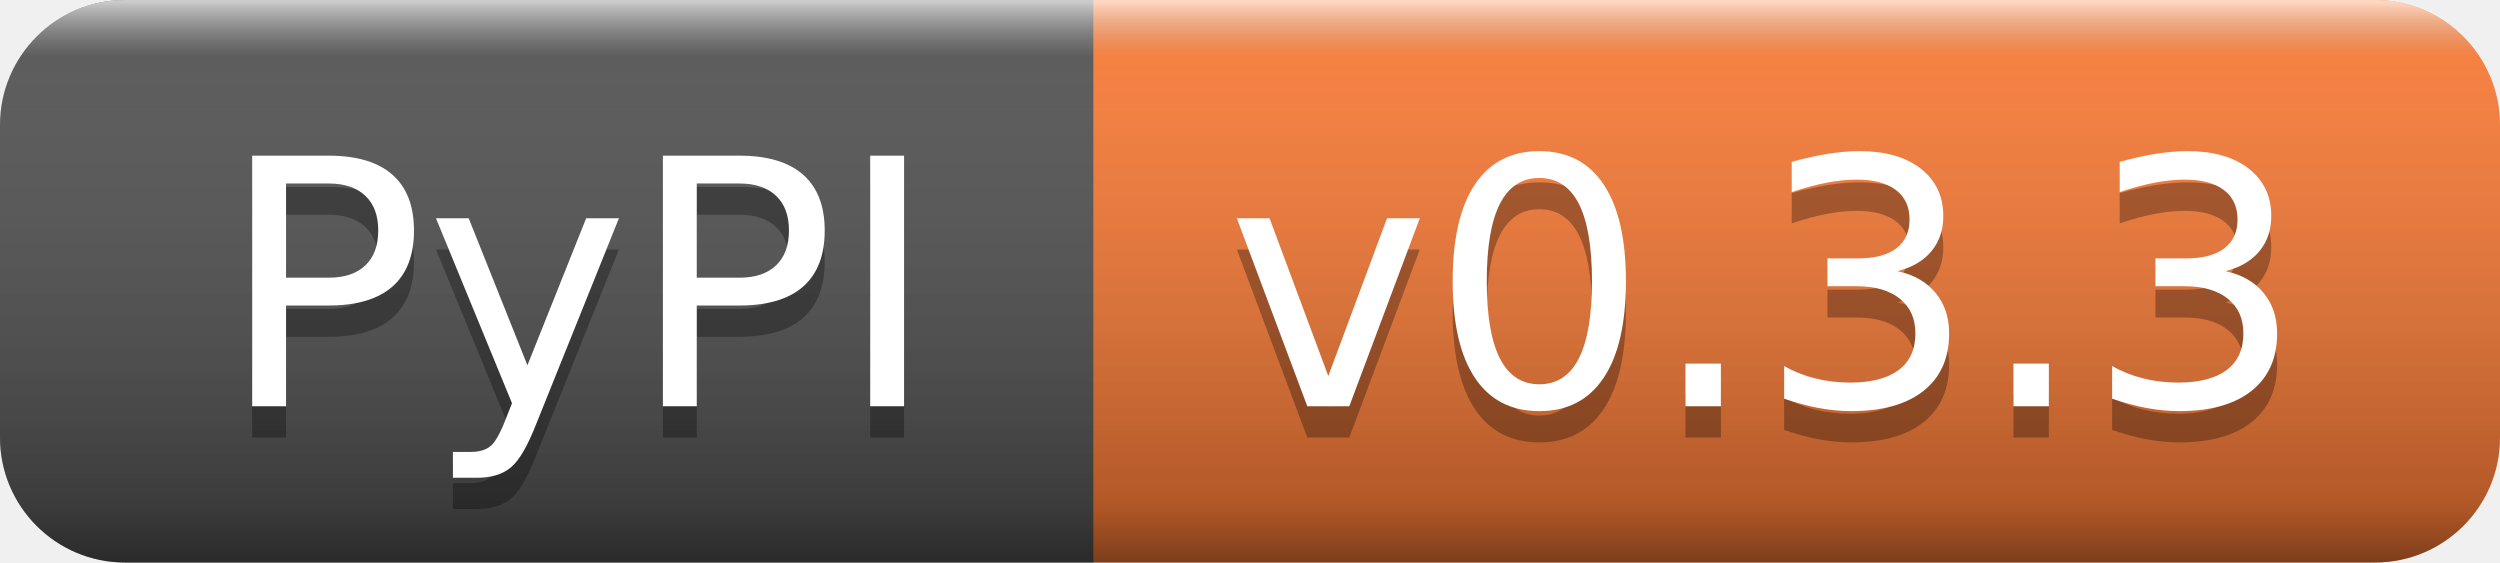
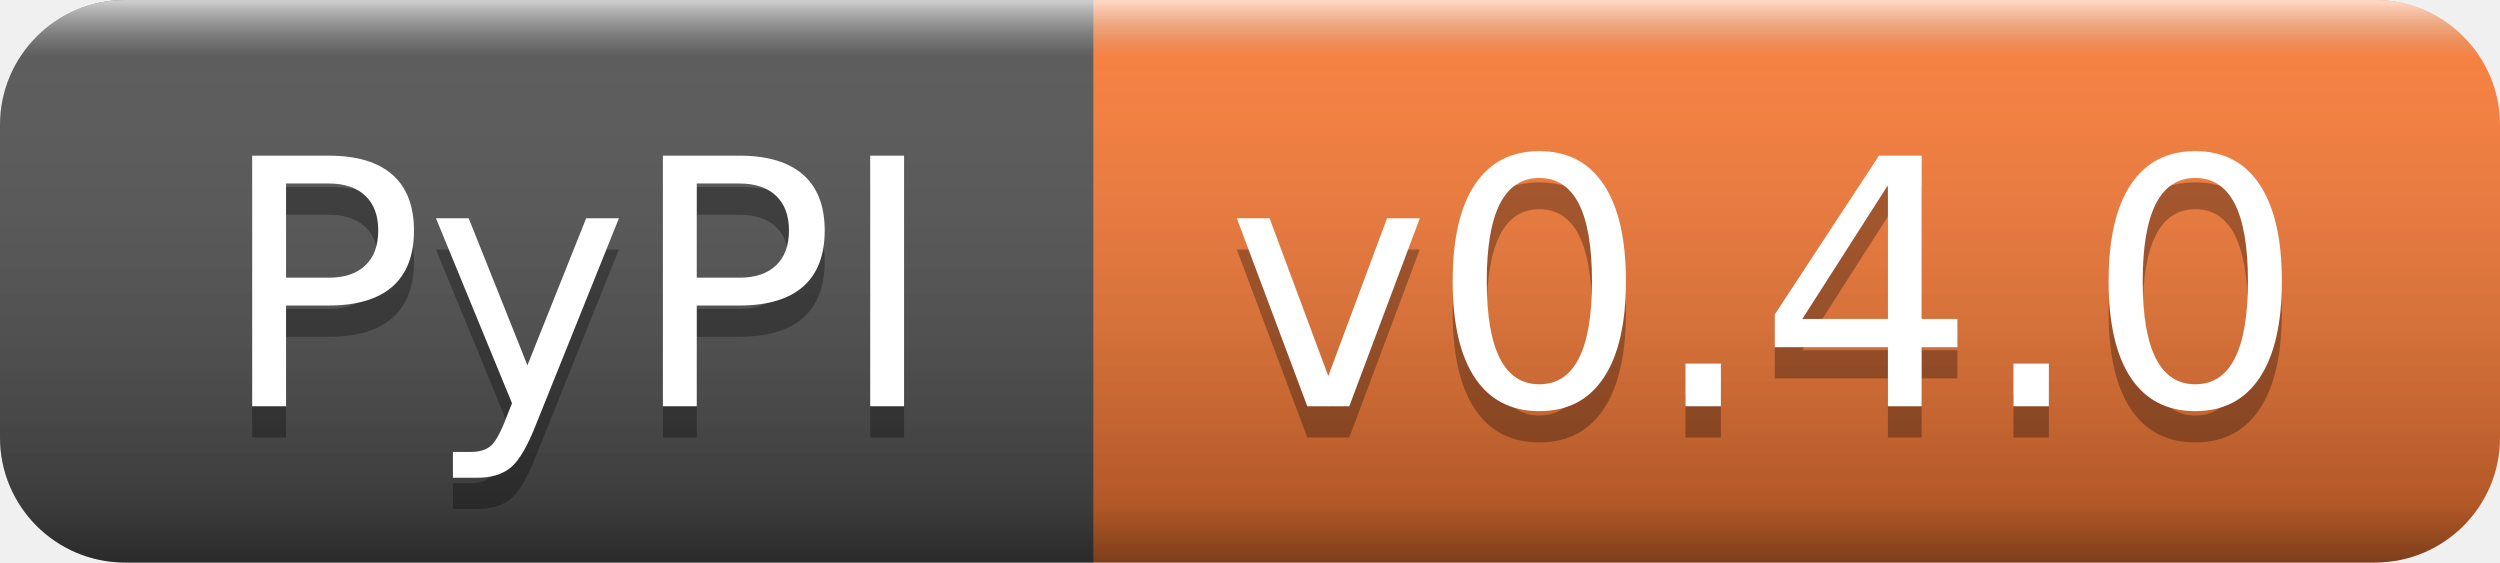
- <svg xmlns="http://www.w3.org/2000/svg" width="80" height="18" role="img" aria-label="PyPI: v0.3.3">
+ <svg xmlns="http://www.w3.org/2000/svg" width="80" height="18" role="img" aria-label="PyPI: v0.4.0">
  <linearGradient id="s" x2="0" y2="100%">
    <stop offset="0" stop-color="#fff" stop-opacity=".7" />
    <stop offset=".1" stop-color="#aaa" stop-opacity=".1" />
    <stop offset=".9" stop-color="#000" stop-opacity=".3" />
    <stop offset="1" stop-color="#000" stop-opacity=".5" />
  </linearGradient>
  <clipPath id="r">
    <rect width="80" height="18" rx="4" fill="#fff" />
  </clipPath>
  <g clip-path="url(#r)">
    <rect width="35" height="18" fill="#555" />
    <rect x="35" width="45" height="18" fill="#fe7d37" />
    <rect width="80" height="18" fill="url(#s)" />
  </g>
  <g fill="#fff" text-anchor="middle" font-family="Verdana,Geneva,DejaVu Sans,sans-serif" text-rendering="geometricPrecision" font-size="110">
    <text aria-hidden="true" x="185" y="140" fill="#010101" fill-opacity=".3" transform="scale(.1)" textLength="250">PyPI</text>
    <text x="185" y="130" transform="scale(.1)" fill="#fff" textLength="250">PyPI</text>
-     <text aria-hidden="true" x="565" y="140" fill="#010101" fill-opacity=".3" transform="scale(.1)" textLength="350">v0.3.3</text>
-     <text x="565" y="130" transform="scale(.1)" fill="#fff" textLength="350">v0.3.3</text>
+     <text aria-hidden="true" x="565" y="140" fill="#010101" fill-opacity=".3" transform="scale(.1)" textLength="350">v0.4.0</text>
+     <text x="565" y="130" transform="scale(.1)" fill="#fff" textLength="350">v0.4.0</text>
  </g>
</svg>
